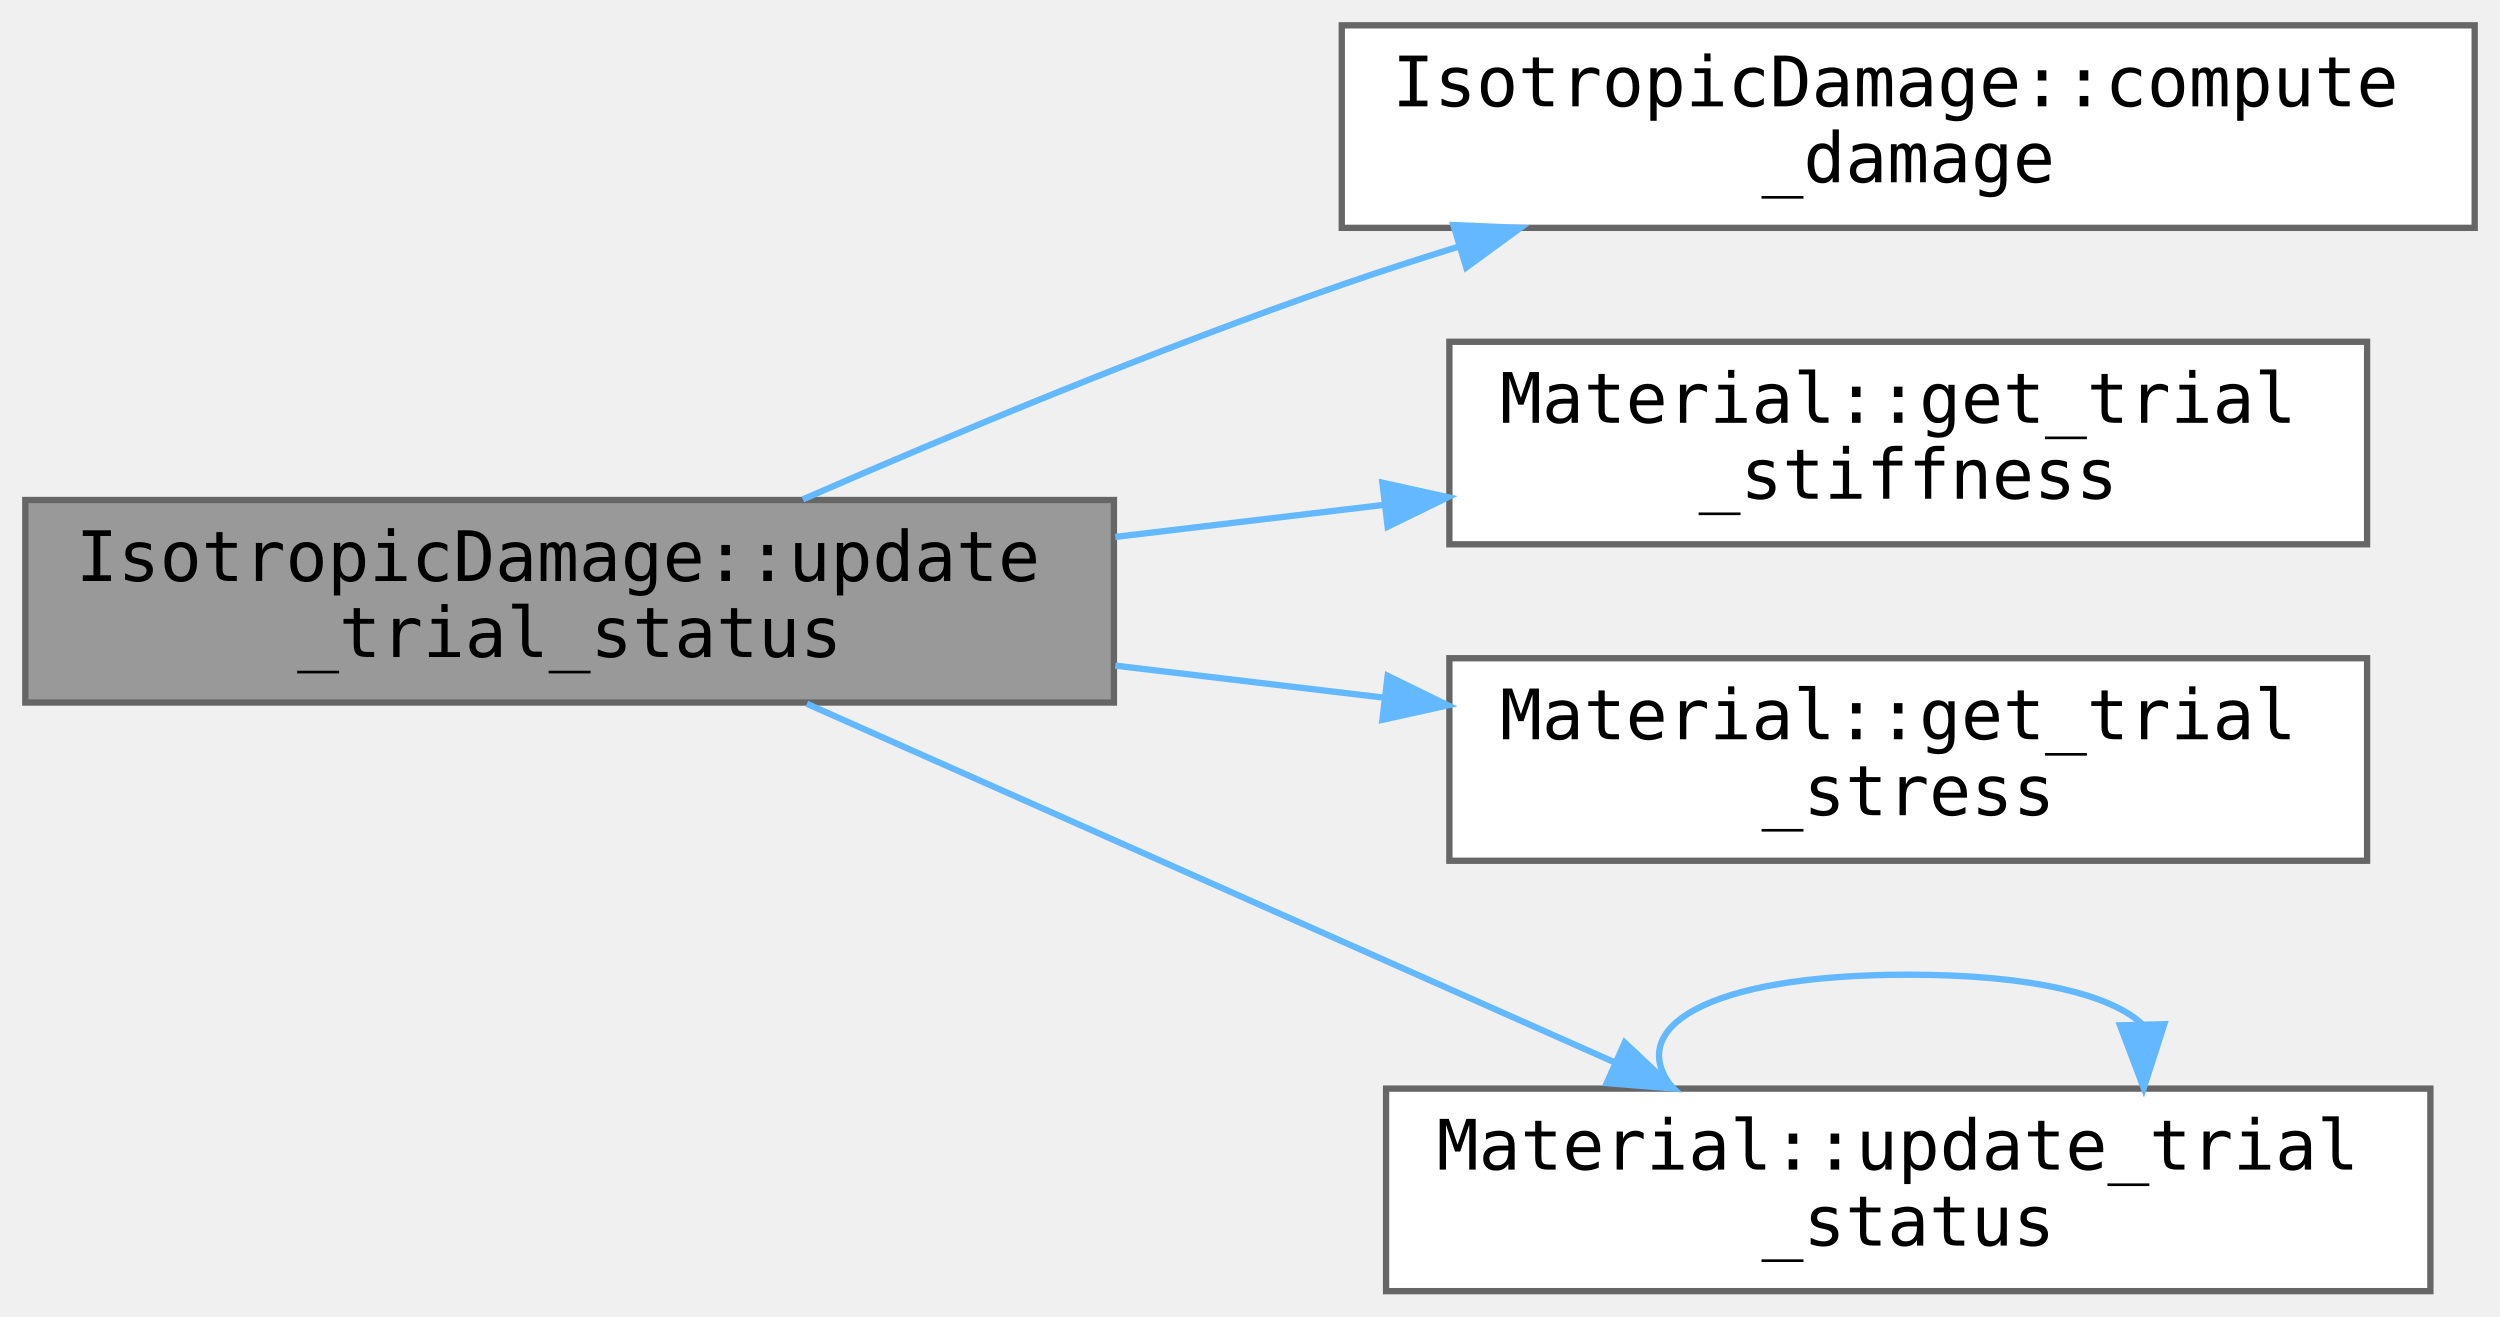
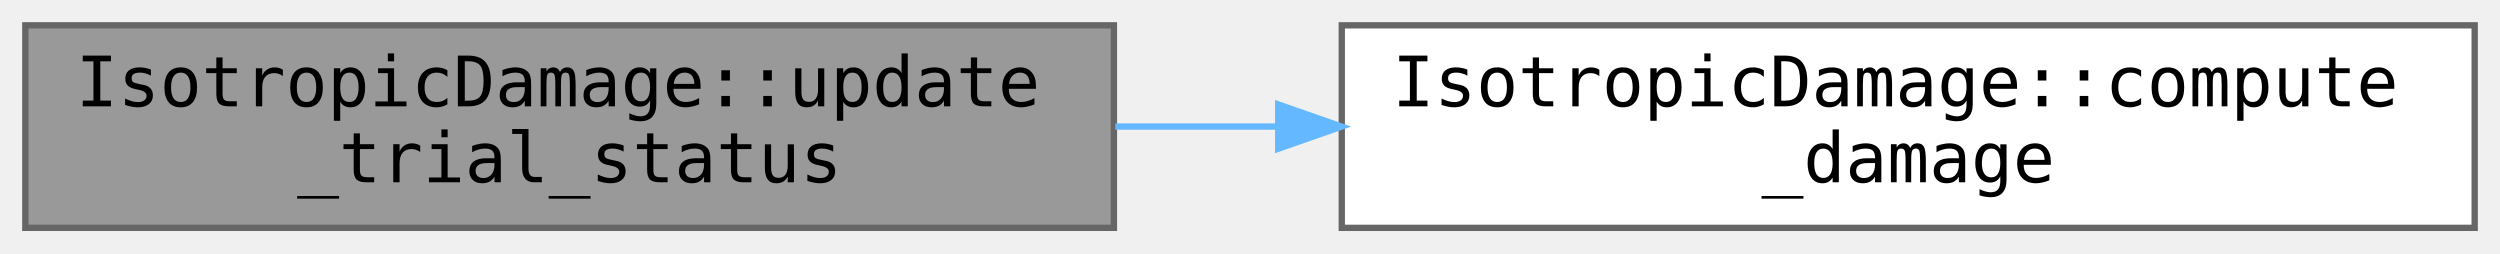
- <svg xmlns="http://www.w3.org/2000/svg" xmlns:xlink="http://www.w3.org/1999/xlink" width="395pt" height="208pt" viewBox="0.00 0.00 395.00 208.00">
-   <g id="graph0" class="graph" transform="scale(1 1) rotate(0) translate(4 204)">
+ <svg xmlns="http://www.w3.org/2000/svg" xmlns:xlink="http://www.w3.org/1999/xlink" width="395pt" height="40pt" viewBox="0.00 0.00 395.00 40.00">
+   <g id="graph0" class="graph" transform="scale(1 1) rotate(0) translate(4 36)">
    <g id="Node000001" class="node">
      <g id="a_Node000001">
        <a xlink:title=" ">
-           <polygon fill="#999999" stroke="#666666" points="172,-125 0,-125 0,-93 172,-93 172,-125" />
-           <text text-anchor="start" x="8" y="-112.2" font-family="Consolas" font-size="11.00">IsotropicDamage::update</text>
-           <text text-anchor="middle" x="86" y="-100.2" font-family="Consolas" font-size="11.00">_trial_status</text>
+           <polygon fill="#999999" stroke="#666666" points="172,-32 0,-32 0,0 172,0 172,-32" />
+           <text text-anchor="start" x="8" y="-19.2" font-family="Consolas" font-size="11.00">IsotropicDamage::update</text>
+           <text text-anchor="middle" x="86" y="-7.2" font-family="Consolas" font-size="11.00">_trial_status</text>
        </a>
      </g>
    </g>
    <g id="Node000002" class="node">
      <g id="a_Node000002">
        <a xlink:href="../../de/d68/class_isotropic_damage.html#ae80ce5478f7374e8e5479bd23f3d06bd" target="_top" xlink:title=" ">
-           <polygon fill="white" stroke="#666666" points="387,-200 208,-200 208,-168 387,-168 387,-200" />
-           <text text-anchor="start" x="216" y="-187.2" font-family="Consolas" font-size="11.00">IsotropicDamage::compute</text>
-           <text text-anchor="middle" x="297.5" y="-175.2" font-family="Consolas" font-size="11.00">_damage</text>
+           <polygon fill="white" stroke="#666666" points="387,-32 208,-32 208,0 387,0 387,-32" />
+           <text text-anchor="start" x="216" y="-19.2" font-family="Consolas" font-size="11.00">IsotropicDamage::compute</text>
+           <text text-anchor="middle" x="297.5" y="-7.2" font-family="Consolas" font-size="11.00">_damage</text>
        </a>
      </g>
    </g>
    <g id="edge1_Node000001_Node000002" class="edge">
      <g id="a_edge1_Node000001_Node000002">
        <a xlink:title=" ">
-           <path fill="none" stroke="#63b8ff" d="M122.85,-125.1C146.71,-135.5 178.9,-148.92 208,-159 213.94,-161.06 220.15,-163.08 226.4,-165.01" />
-           <polygon fill="#63b8ff" stroke="#63b8ff" points="225.64,-168.44 236.22,-167.99 227.67,-161.74 225.64,-168.44" />
-         </a>
-       </g>
-     </g>
-     <g id="Node000003" class="node">
-       <g id="a_Node000003">
-         <a xlink:href="../../dc/dee/class_material.html#ad28136c4cd29daa3b12b0f416ca99910" target="_top" xlink:title=" ">
-           <polygon fill="white" stroke="#666666" points="370,-150 225,-150 225,-118 370,-118 370,-150" />
-           <text text-anchor="start" x="233" y="-137.2" font-family="Consolas" font-size="11.00">Material::get_trial</text>
-           <text text-anchor="middle" x="297.5" y="-125.2" font-family="Consolas" font-size="11.00">_stiffness</text>
-         </a>
-       </g>
-     </g>
-     <g id="edge2_Node000001_Node000003" class="edge">
-       <g id="a_edge2_Node000001_Node000003">
-         <a xlink:title=" ">
-           <path fill="none" stroke="#63b8ff" d="M172.21,-119.17C186.25,-120.84 200.77,-122.58 214.73,-124.24" />
-           <polygon fill="#63b8ff" stroke="#63b8ff" points="214.42,-127.73 224.77,-125.44 215.25,-120.78 214.42,-127.73" />
-         </a>
-       </g>
-     </g>
-     <g id="Node000004" class="node">
-       <g id="a_Node000004">
-         <a xlink:href="../../dc/dee/class_material.html#a73297a8cd5bcef2c652acf1df6418d5b" target="_top" xlink:title=" ">
-           <polygon fill="white" stroke="#666666" points="370,-100 225,-100 225,-68 370,-68 370,-100" />
-           <text text-anchor="start" x="233" y="-87.2" font-family="Consolas" font-size="11.00">Material::get_trial</text>
-           <text text-anchor="middle" x="297.5" y="-75.2" font-family="Consolas" font-size="11.00">_stress</text>
-         </a>
-       </g>
-     </g>
-     <g id="edge3_Node000001_Node000004" class="edge">
-       <g id="a_edge3_Node000001_Node000004">
-         <a xlink:title=" ">
-           <path fill="none" stroke="#63b8ff" d="M172.21,-98.83C186.25,-97.16 200.77,-95.42 214.73,-93.76" />
-           <polygon fill="#63b8ff" stroke="#63b8ff" points="215.25,-97.22 224.77,-92.56 214.42,-90.27 215.25,-97.22" />
-         </a>
-       </g>
-     </g>
-     <g id="Node000005" class="node">
-       <g id="a_Node000005">
-         <a xlink:href="../../dc/dee/class_material.html#ac1b73234a79bacd0d27933cd43d2b407" target="_top" xlink:title=" ">
-           <polygon fill="white" stroke="#666666" points="380,-32 215,-32 215,0 380,0 380,-32" />
-           <text text-anchor="start" x="223" y="-19.2" font-family="Consolas" font-size="11.00">Material::update_trial</text>
-           <text text-anchor="middle" x="297.5" y="-7.2" font-family="Consolas" font-size="11.00">_status</text>
-         </a>
-       </g>
-     </g>
-     <g id="edge4_Node000001_Node000005" class="edge">
-       <g id="a_edge4_Node000001_Node000005">
-         <a xlink:title=" ">
-           <path fill="none" stroke="#63b8ff" d="M123.49,-92.8C158.94,-77.06 212.86,-53.13 251.07,-36.17" />
-           <polygon fill="#63b8ff" stroke="#63b8ff" points="252.71,-39.27 260.43,-32.01 249.87,-32.87 252.71,-39.27" />
-         </a>
-       </g>
-     </g>
-     <g id="edge5_Node000005_Node000005" class="edge">
-       <g id="a_edge5_Node000005_Node000005">
-         <a xlink:title=" ">
-           <path fill="none" stroke="#63b8ff" d="M260.29,-32.09C252.69,-41.37 265.1,-50 297.5,-50 317.25,-50 329.56,-46.79 334.46,-42.19" />
-           <polygon fill="#63b8ff" stroke="#63b8ff" points="337.96,-42.18 334.71,-32.09 330.96,-42 337.96,-42.18" />
+           <path fill="none" stroke="#63b8ff" d="M172.21,-16C180.68,-16 189.32,-16 197.91,-16" />
+           <polygon fill="#63b8ff" stroke="#63b8ff" points="197.96,-19.5 207.96,-16 197.96,-12.5 197.96,-19.5" />
        </a>
      </g>
    </g>
  </g>
</svg>
